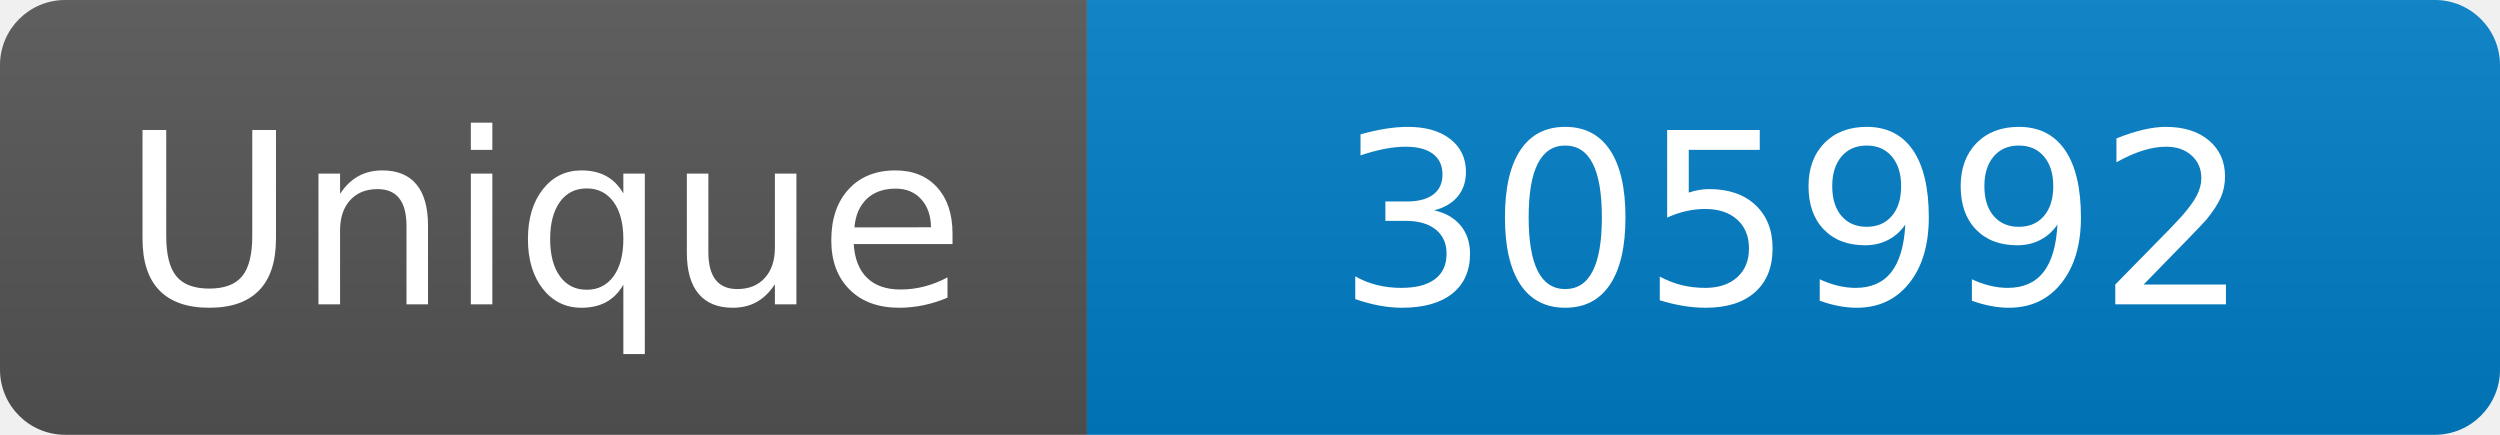
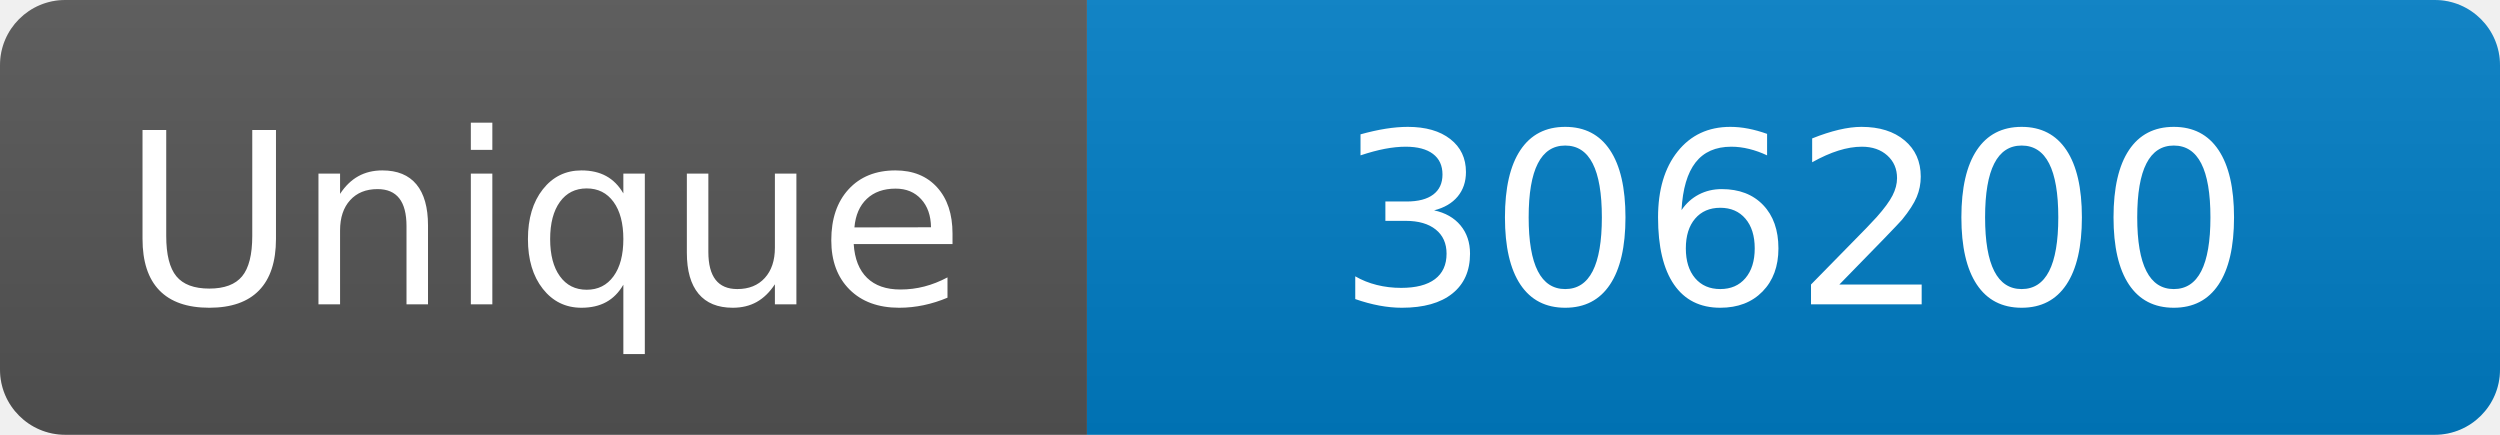
<svg xmlns="http://www.w3.org/2000/svg" width="115" height="20" role="img" aria-label="Maintained?: yes">
  <linearGradient id="s" x2="0" y2="100%">
    <stop offset="0" stop-color="#bbb" stop-opacity=".1" />
    <stop offset="1" stop-opacity=".1" />
  </linearGradient>
  <clipPath id="r">
    <rect width="115" height="20" rx="3" fill="#fff" />
  </clipPath>
  <g clip-path="url(#r)">
    <rect width="50" height="20" fill="#555" />
    <rect x="50" width="160" height="20" fill="#007ec6" />
    <rect width="115" height="20" fill="url(#s)" />
  </g>
  <g fill="#fff" text-anchor="middle" font-family="Verdana,Geneva,DejaVu Sans,sans-serif" font-size="110">
    <text x="250" y="140" transform="scale(.1)" fill="#fff">Unique</text>
-     <text x="825" y="140" transform="scale(.1)" fill="#fff">305992</text>
+     <text x="825" y="140" transform="scale(.1)" fill="#fff">306200</text>
  </g>
</svg>
